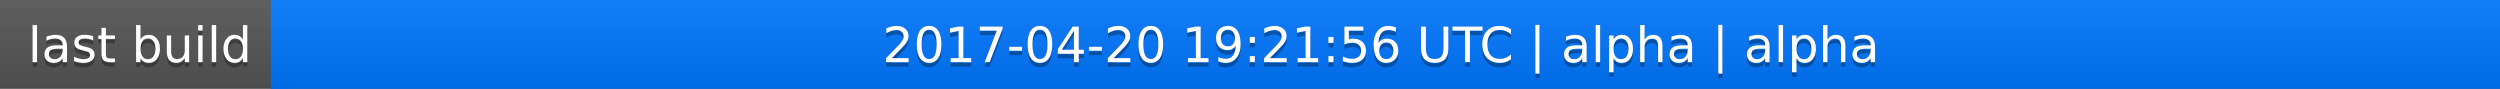
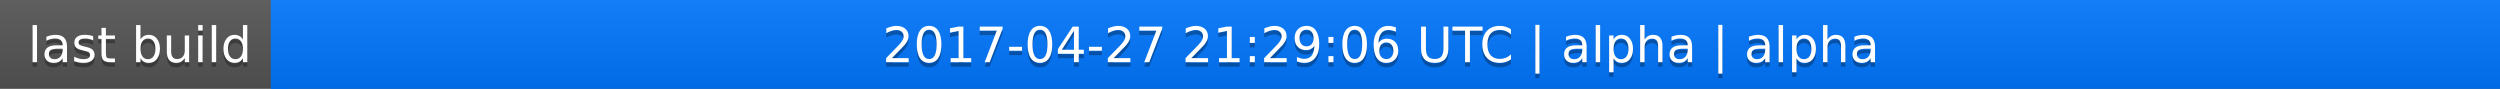
<svg xmlns="http://www.w3.org/2000/svg" width="563" height="20">
  <linearGradient id="a" x2="0" y2="100%">
    <stop offset="0" stop-color="#bbb" stop-opacity=".1" />
    <stop offset="1" stop-opacity=".1" />
  </linearGradient>
  <rect rx="0" width="563" height="20" fill="#555" />
  <rect rx="0" x="61" width="502" height="20" fill="#07f" />
  <path fill="#07f" d="M61 0h4v20h-4z" />
  <rect rx="0" width="563" height="20" fill="url(#a)" />
  <g fill="#fff" text-anchor="middle" font-family="DejaVu Sans,Verdana,Geneva,sans-serif" font-size="11">
    <text x="31.5" y="15" fill="#010101" fill-opacity=".3">last build</text>
    <text x="31.5" y="14">last build</text>
-     <text x="311" y="15" fill="#010101" fill-opacity=".3">2017-04-20 19:21:56 UTC | alpha | alpha</text>
-     <text x="311" y="14">2017-04-20 19:21:56 UTC | alpha | alpha</text>
+     <text x="311" y="15" fill="#010101" fill-opacity=".3">2017-04-27 21:29:06 UTC | alpha | alpha</text>
+     <text x="311" y="14">2017-04-27 21:29:06 UTC | alpha | alpha</text>
  </g>
</svg>
